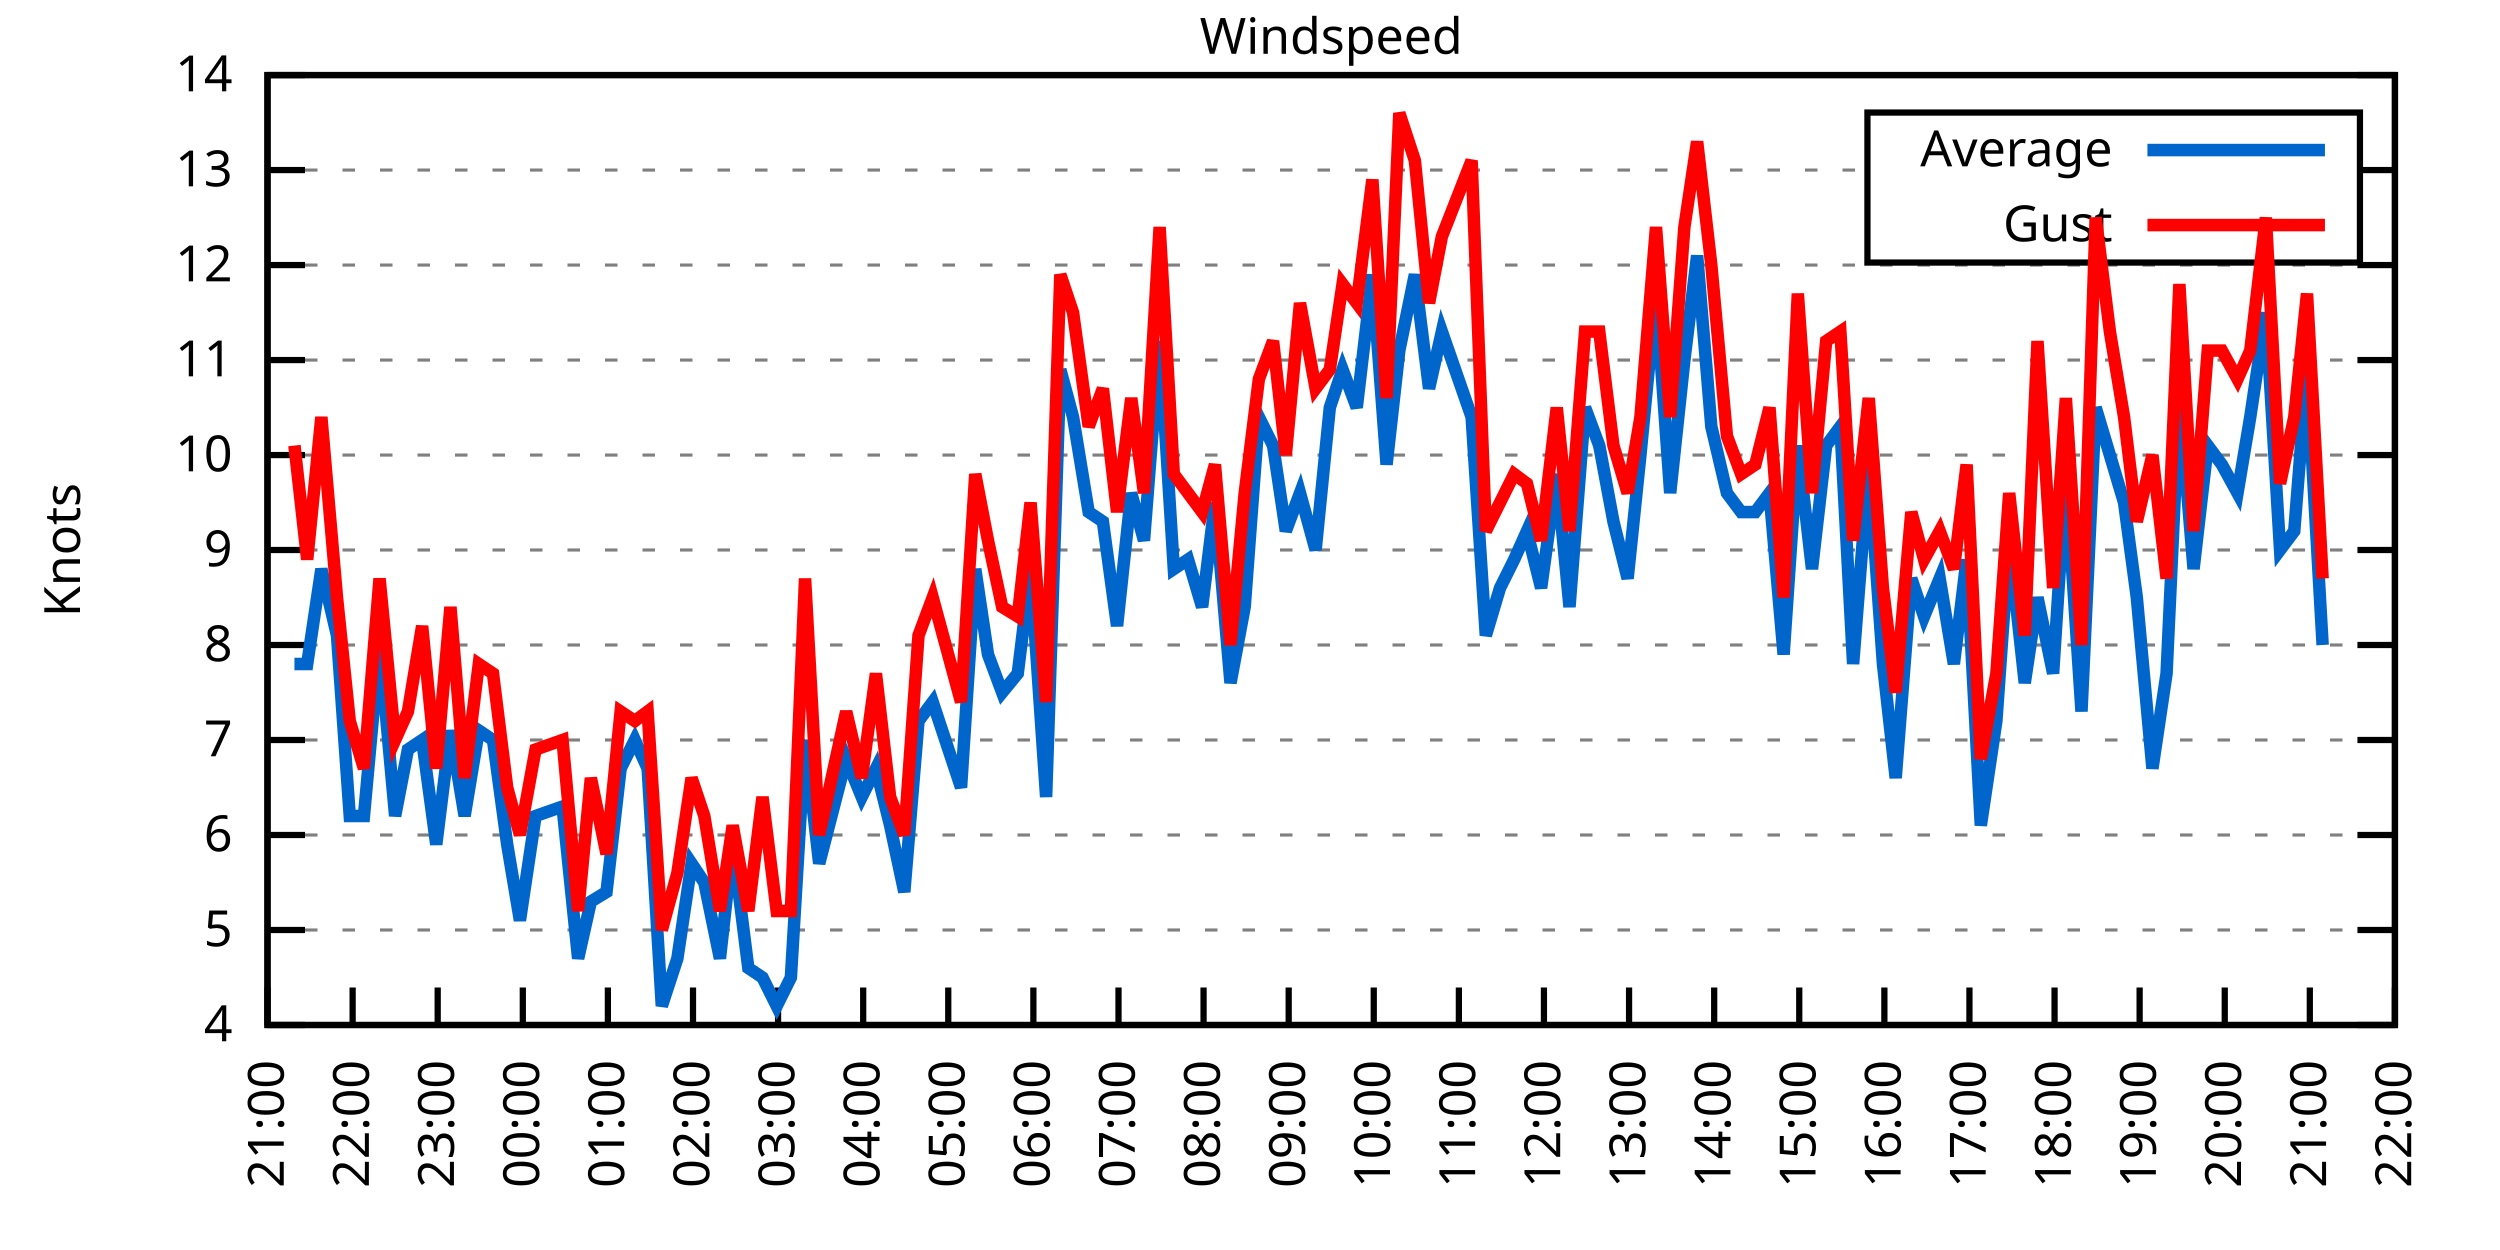
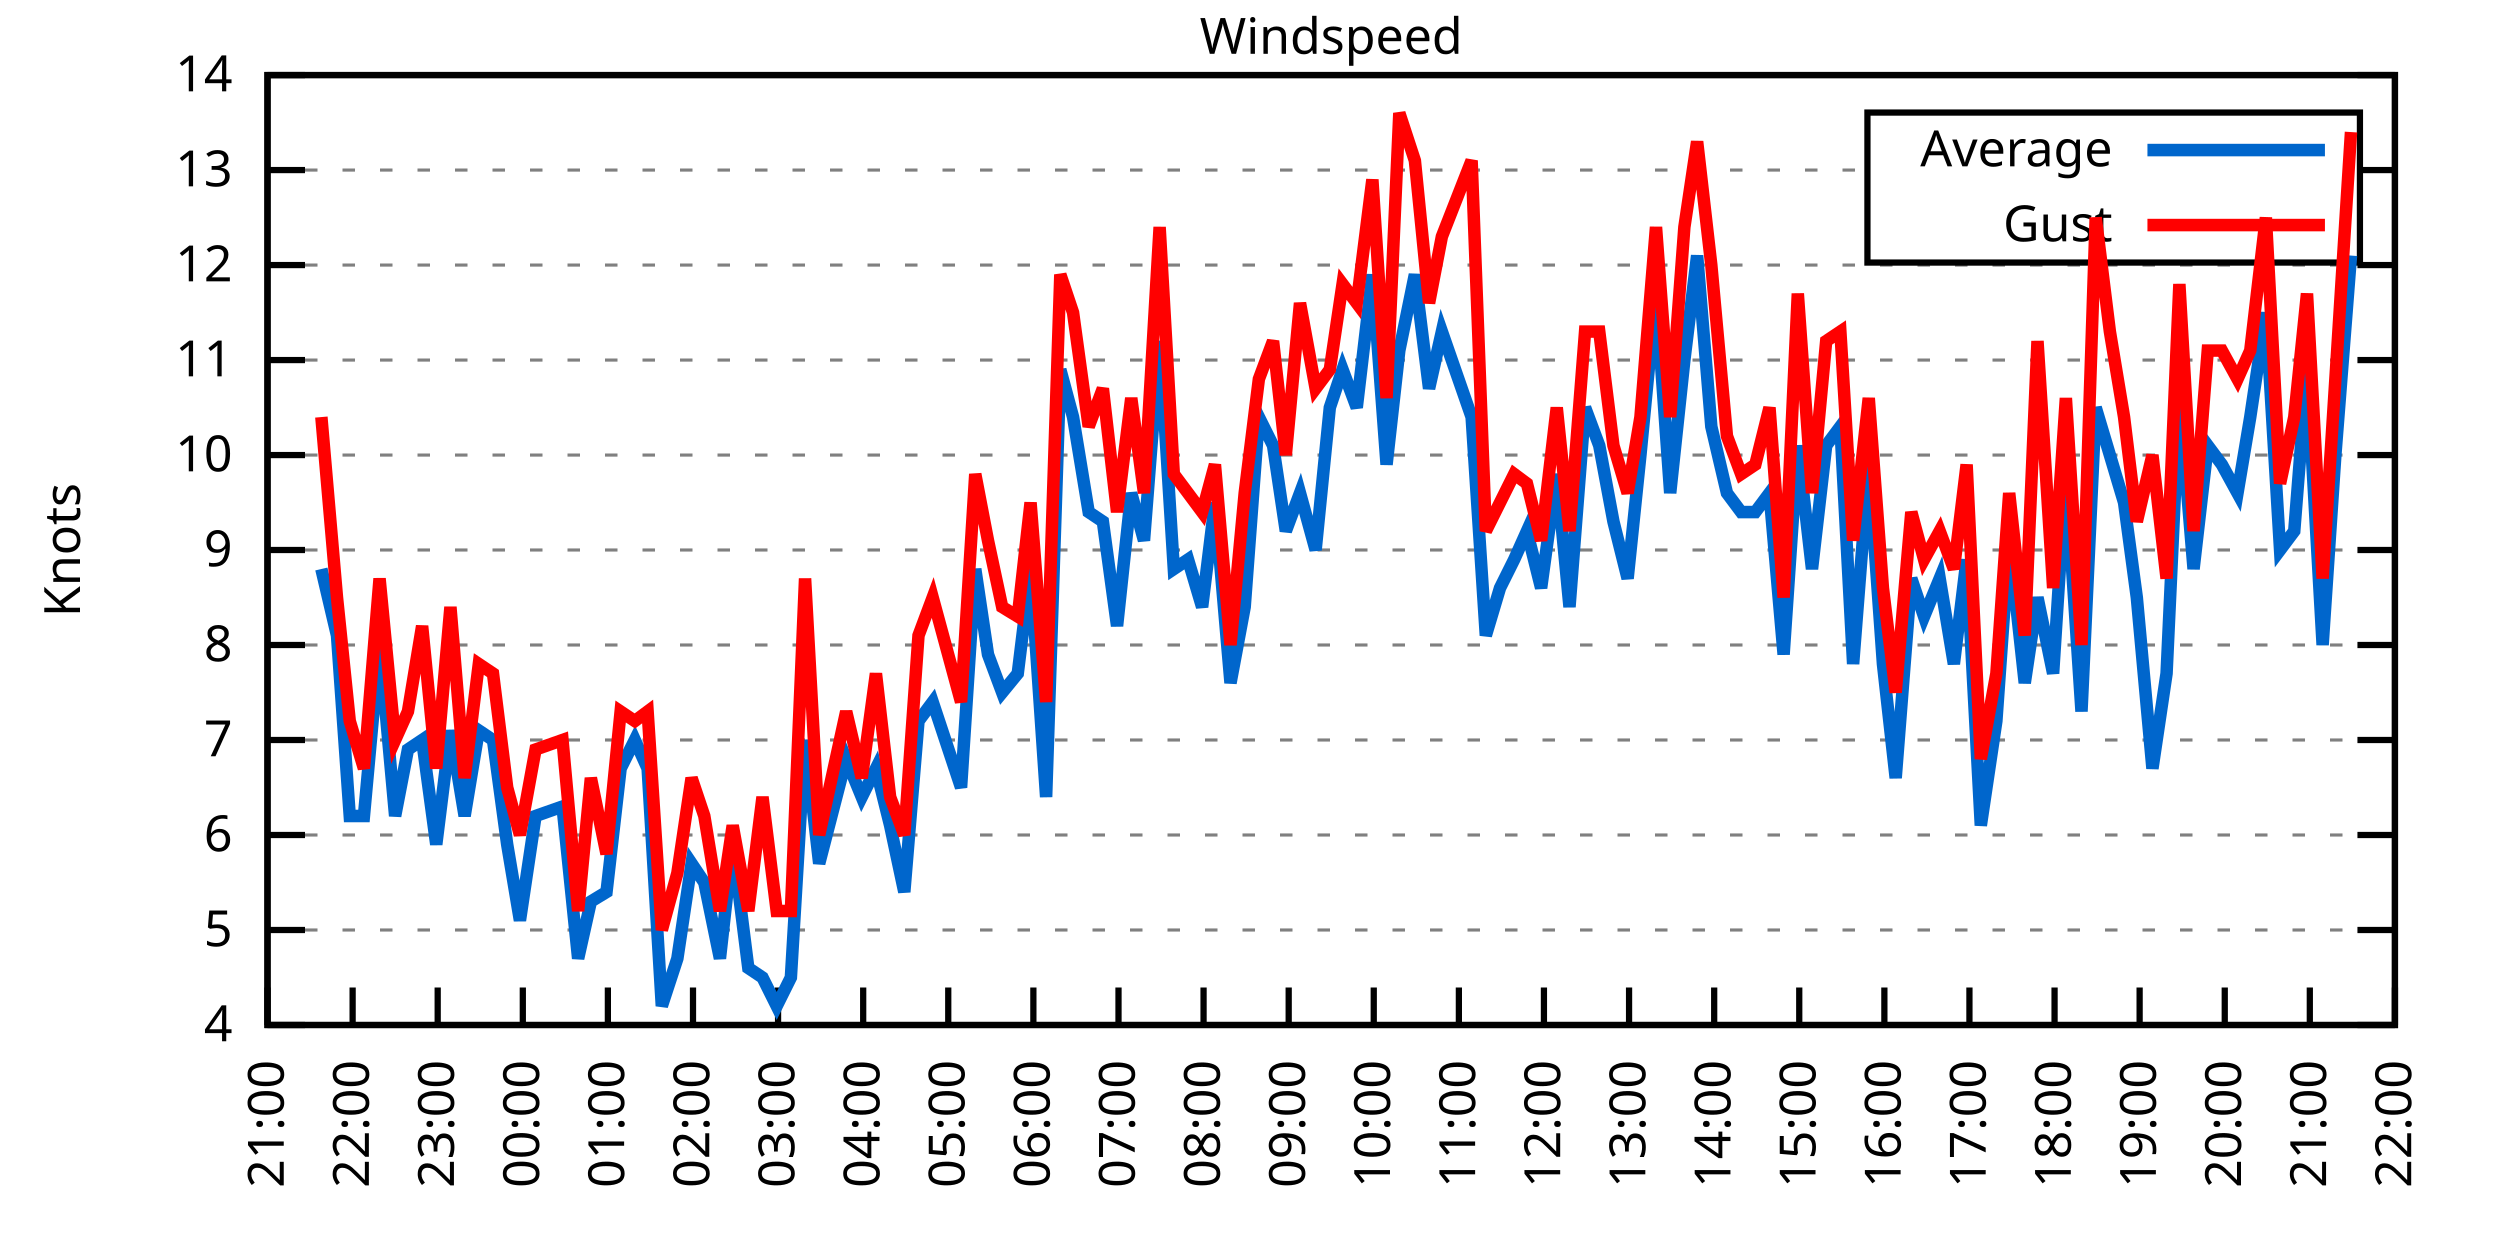
<svg xmlns="http://www.w3.org/2000/svg" xmlns:xlink="http://www.w3.org/1999/xlink" width="400" height="200" viewBox="0 0 400 200">
  <g id="gnuplot_canvas">
    <rect x="0" y="0" width="400" height="200" fill="none" />
    <defs>
      <circle id="gpDot" r="0.5" stroke-width="0.5" stroke="currentColor" />
      <path id="gpPt0" stroke-width="0.333" stroke="currentColor" d="M-1,0 h2 M0,-1 v2" />
      <path id="gpPt1" stroke-width="0.333" stroke="currentColor" d="M-1,-1 L1,1 M1,-1 L-1,1" />
      <path id="gpPt2" stroke-width="0.333" stroke="currentColor" d="M-1,0 L1,0 M0,-1 L0,1 M-1,-1 L1,1 M-1,1 L1,-1" />
      <rect id="gpPt3" stroke-width="0.333" stroke="currentColor" x="-1" y="-1" width="2" height="2" />
      <rect id="gpPt4" stroke-width="0.333" stroke="currentColor" fill="currentColor" x="-1" y="-1" width="2" height="2" />
      <circle id="gpPt5" stroke-width="0.333" stroke="currentColor" cx="0" cy="0" r="1" />
      <use xlink:href="#gpPt5" id="gpPt6" fill="currentColor" stroke="none" />
      <path id="gpPt7" stroke-width="0.333" stroke="currentColor" d="M0,-1.33 L-1.33,0.67 L1.33,0.67 z" />
      <use xlink:href="#gpPt7" id="gpPt8" fill="currentColor" stroke="none" />
      <use xlink:href="#gpPt7" id="gpPt9" stroke="currentColor" transform="rotate(180)" />
      <use xlink:href="#gpPt9" id="gpPt10" fill="currentColor" stroke="none" />
      <use xlink:href="#gpPt3" id="gpPt11" stroke="currentColor" transform="rotate(45)" />
      <use xlink:href="#gpPt11" id="gpPt12" fill="currentColor" stroke="none" />
      <path id="gpPt13" stroke-width="0.333" stroke="currentColor" d="M0,1.330 L1.265,0.411 L0.782,-1.067 L-0.782,-1.076 L-1.265,0.411 z" />
      <use xlink:href="#gpPt13" id="gpPt14" fill="currentColor" stroke="none" />
      <filter id="textbox" filterUnits="objectBoundingBox" x="0" y="0" height="1" width="1">
        <feFlood flood-color="white" flood-opacity="1" result="bgnd" />
        <feComposite in="SourceGraphic" in2="bgnd" operator="atop" />
      </filter>
      <filter id="greybox" filterUnits="objectBoundingBox" x="0" y="0" height="1" width="1">
        <feFlood flood-color="lightgrey" flood-opacity="1" result="grey" />
        <feComposite in="SourceGraphic" in2="grey" operator="atop" />
      </filter>
    </defs>
    <g fill="none" color="white" stroke="currentColor" stroke-width="1.00" stroke-linecap="butt" stroke-linejoin="miter">
</g>
    <g fill="none" color="black" stroke="currentColor" stroke-width="1.00" stroke-linecap="butt" stroke-linejoin="miter">
      <g stroke="none" shape-rendering="crispEdges">
        <polygon fill="rgb(255, 255, 255)" points="42.80,164.00 383.18,164.00 383.18,12.02 42.80,12.02 " />
      </g>
    </g>
    <g fill="none" color="black" stroke="currentColor" stroke-width="1.00" stroke-linecap="butt" stroke-linejoin="miter">
</g>
    <g fill="none" color="black" stroke="black" stroke-width="0.50" stroke-linecap="butt" stroke-linejoin="miter">
</g>
    <g fill="none" color="gray" stroke="currentColor" stroke-width="0.50" stroke-linecap="butt" stroke-linejoin="miter">
      <path stroke="gray" stroke-dasharray="2,4" class="gridline" d="M42.80,164.00 L383.19,164.00  " />
    </g>
    <g fill="none" color="gray" stroke="gray" stroke-width="1.00" stroke-linecap="butt" stroke-linejoin="miter">
</g>
    <g fill="none" color="black" stroke="currentColor" stroke-width="1.00" stroke-linecap="butt" stroke-linejoin="miter">
      <path stroke="black" d="M42.80,164.00 L48.80,164.00 M383.19,164.00 L377.19,164.00  " />
      <g transform="translate(37.20,166.60)" stroke="none" fill="black" font-family="Sans" font-size="8.00" text-anchor="end">
        <text>
          <tspan font-family="Sans"> 4</tspan>
        </text>
      </g>
    </g>
    <g fill="none" color="black" stroke="currentColor" stroke-width="1.00" stroke-linecap="butt" stroke-linejoin="miter">
</g>
    <g fill="none" color="black" stroke="black" stroke-width="0.50" stroke-linecap="butt" stroke-linejoin="miter">
</g>
    <g fill="none" color="gray" stroke="currentColor" stroke-width="0.50" stroke-linecap="butt" stroke-linejoin="miter">
      <path stroke="gray" stroke-dasharray="2,4" class="gridline" d="M42.80,148.80 L383.19,148.80  " />
    </g>
    <g fill="none" color="gray" stroke="gray" stroke-width="1.00" stroke-linecap="butt" stroke-linejoin="miter">
</g>
    <g fill="none" color="black" stroke="currentColor" stroke-width="1.00" stroke-linecap="butt" stroke-linejoin="miter">
      <path stroke="black" d="M42.80,148.80 L48.80,148.80 M383.19,148.80 L377.19,148.80  " />
      <g transform="translate(37.20,151.40)" stroke="none" fill="black" font-family="Sans" font-size="8.00" text-anchor="end">
        <text>
          <tspan font-family="Sans"> 5</tspan>
        </text>
      </g>
    </g>
    <g fill="none" color="black" stroke="currentColor" stroke-width="1.00" stroke-linecap="butt" stroke-linejoin="miter">
</g>
    <g fill="none" color="black" stroke="black" stroke-width="0.50" stroke-linecap="butt" stroke-linejoin="miter">
</g>
    <g fill="none" color="gray" stroke="currentColor" stroke-width="0.50" stroke-linecap="butt" stroke-linejoin="miter">
      <path stroke="gray" stroke-dasharray="2,4" class="gridline" d="M42.80,133.60 L383.19,133.60  " />
    </g>
    <g fill="none" color="gray" stroke="gray" stroke-width="1.00" stroke-linecap="butt" stroke-linejoin="miter">
</g>
    <g fill="none" color="black" stroke="currentColor" stroke-width="1.00" stroke-linecap="butt" stroke-linejoin="miter">
      <path stroke="black" d="M42.80,133.60 L48.80,133.60 M383.19,133.60 L377.19,133.60  " />
      <g transform="translate(37.20,136.20)" stroke="none" fill="black" font-family="Sans" font-size="8.00" text-anchor="end">
        <text>
          <tspan font-family="Sans"> 6</tspan>
        </text>
      </g>
    </g>
    <g fill="none" color="black" stroke="currentColor" stroke-width="1.00" stroke-linecap="butt" stroke-linejoin="miter">
</g>
    <g fill="none" color="black" stroke="black" stroke-width="0.50" stroke-linecap="butt" stroke-linejoin="miter">
</g>
    <g fill="none" color="gray" stroke="currentColor" stroke-width="0.50" stroke-linecap="butt" stroke-linejoin="miter">
      <path stroke="gray" stroke-dasharray="2,4" class="gridline" d="M42.80,118.40 L383.19,118.40  " />
    </g>
    <g fill="none" color="gray" stroke="gray" stroke-width="1.00" stroke-linecap="butt" stroke-linejoin="miter">
</g>
    <g fill="none" color="black" stroke="currentColor" stroke-width="1.00" stroke-linecap="butt" stroke-linejoin="miter">
      <path stroke="black" d="M42.80,118.40 L48.80,118.40 M383.19,118.40 L377.19,118.40  " />
      <g transform="translate(37.20,121.00)" stroke="none" fill="black" font-family="Sans" font-size="8.00" text-anchor="end">
        <text>
          <tspan font-family="Sans"> 7</tspan>
        </text>
      </g>
    </g>
    <g fill="none" color="black" stroke="currentColor" stroke-width="1.00" stroke-linecap="butt" stroke-linejoin="miter">
</g>
    <g fill="none" color="black" stroke="black" stroke-width="0.50" stroke-linecap="butt" stroke-linejoin="miter">
</g>
    <g fill="none" color="gray" stroke="currentColor" stroke-width="0.50" stroke-linecap="butt" stroke-linejoin="miter">
      <path stroke="gray" stroke-dasharray="2,4" class="gridline" d="M42.80,103.20 L383.19,103.20  " />
    </g>
    <g fill="none" color="gray" stroke="gray" stroke-width="1.00" stroke-linecap="butt" stroke-linejoin="miter">
</g>
    <g fill="none" color="black" stroke="currentColor" stroke-width="1.00" stroke-linecap="butt" stroke-linejoin="miter">
      <path stroke="black" d="M42.80,103.20 L48.80,103.20 M383.19,103.20 L377.19,103.20  " />
      <g transform="translate(37.20,105.80)" stroke="none" fill="black" font-family="Sans" font-size="8.00" text-anchor="end">
        <text>
          <tspan font-family="Sans"> 8</tspan>
        </text>
      </g>
    </g>
    <g fill="none" color="black" stroke="currentColor" stroke-width="1.00" stroke-linecap="butt" stroke-linejoin="miter">
</g>
    <g fill="none" color="black" stroke="black" stroke-width="0.50" stroke-linecap="butt" stroke-linejoin="miter">
</g>
    <g fill="none" color="gray" stroke="currentColor" stroke-width="0.50" stroke-linecap="butt" stroke-linejoin="miter">
      <path stroke="gray" stroke-dasharray="2,4" class="gridline" d="M42.80,88.00 L383.19,88.00  " />
    </g>
    <g fill="none" color="gray" stroke="gray" stroke-width="1.00" stroke-linecap="butt" stroke-linejoin="miter">
</g>
    <g fill="none" color="black" stroke="currentColor" stroke-width="1.00" stroke-linecap="butt" stroke-linejoin="miter">
      <path stroke="black" d="M42.80,88.00 L48.80,88.00 M383.19,88.00 L377.19,88.00  " />
      <g transform="translate(37.20,90.60)" stroke="none" fill="black" font-family="Sans" font-size="8.00" text-anchor="end">
        <text>
          <tspan font-family="Sans"> 9</tspan>
        </text>
      </g>
    </g>
    <g fill="none" color="black" stroke="currentColor" stroke-width="1.00" stroke-linecap="butt" stroke-linejoin="miter">
</g>
    <g fill="none" color="black" stroke="black" stroke-width="0.50" stroke-linecap="butt" stroke-linejoin="miter">
</g>
    <g fill="none" color="gray" stroke="currentColor" stroke-width="0.50" stroke-linecap="butt" stroke-linejoin="miter">
      <path stroke="gray" stroke-dasharray="2,4" class="gridline" d="M42.80,72.81 L383.19,72.81  " />
    </g>
    <g fill="none" color="gray" stroke="gray" stroke-width="1.00" stroke-linecap="butt" stroke-linejoin="miter">
</g>
    <g fill="none" color="black" stroke="currentColor" stroke-width="1.00" stroke-linecap="butt" stroke-linejoin="miter">
      <path stroke="black" d="M42.80,72.81 L48.80,72.81 M383.19,72.81 L377.19,72.81  " />
      <g transform="translate(37.20,75.41)" stroke="none" fill="black" font-family="Sans" font-size="8.00" text-anchor="end">
        <text>
          <tspan font-family="Sans"> 10</tspan>
        </text>
      </g>
    </g>
    <g fill="none" color="black" stroke="currentColor" stroke-width="1.00" stroke-linecap="butt" stroke-linejoin="miter">
</g>
    <g fill="none" color="black" stroke="black" stroke-width="0.50" stroke-linecap="butt" stroke-linejoin="miter">
</g>
    <g fill="none" color="gray" stroke="currentColor" stroke-width="0.50" stroke-linecap="butt" stroke-linejoin="miter">
      <path stroke="gray" stroke-dasharray="2,4" class="gridline" d="M42.80,57.61 L383.19,57.61  " />
    </g>
    <g fill="none" color="gray" stroke="gray" stroke-width="1.00" stroke-linecap="butt" stroke-linejoin="miter">
</g>
    <g fill="none" color="black" stroke="currentColor" stroke-width="1.00" stroke-linecap="butt" stroke-linejoin="miter">
      <path stroke="black" d="M42.80,57.61 L48.80,57.61 M383.19,57.61 L377.19,57.61  " />
      <g transform="translate(37.20,60.21)" stroke="none" fill="black" font-family="Sans" font-size="8.00" text-anchor="end">
        <text>
          <tspan font-family="Sans"> 11</tspan>
        </text>
      </g>
    </g>
    <g fill="none" color="black" stroke="currentColor" stroke-width="1.00" stroke-linecap="butt" stroke-linejoin="miter">
</g>
    <g fill="none" color="black" stroke="black" stroke-width="0.50" stroke-linecap="butt" stroke-linejoin="miter">
</g>
    <g fill="none" color="gray" stroke="currentColor" stroke-width="0.50" stroke-linecap="butt" stroke-linejoin="miter">
      <path stroke="gray" stroke-dasharray="2,4" class="gridline" d="M42.80,42.41 L383.19,42.41  " />
    </g>
    <g fill="none" color="gray" stroke="gray" stroke-width="1.00" stroke-linecap="butt" stroke-linejoin="miter">
</g>
    <g fill="none" color="black" stroke="currentColor" stroke-width="1.00" stroke-linecap="butt" stroke-linejoin="miter">
      <path stroke="black" d="M42.80,42.41 L48.80,42.41 M383.19,42.41 L377.19,42.41  " />
      <g transform="translate(37.20,45.01)" stroke="none" fill="black" font-family="Sans" font-size="8.00" text-anchor="end">
        <text>
          <tspan font-family="Sans"> 12</tspan>
        </text>
      </g>
    </g>
    <g fill="none" color="black" stroke="currentColor" stroke-width="1.00" stroke-linecap="butt" stroke-linejoin="miter">
</g>
    <g fill="none" color="black" stroke="black" stroke-width="0.50" stroke-linecap="butt" stroke-linejoin="miter">
</g>
    <g fill="none" color="gray" stroke="currentColor" stroke-width="0.50" stroke-linecap="butt" stroke-linejoin="miter">
      <path stroke="gray" stroke-dasharray="2,4" class="gridline" d="M42.80,27.21 L298.79,27.21 M377.59,27.21 L383.19,27.21  " />
    </g>
    <g fill="none" color="gray" stroke="gray" stroke-width="1.00" stroke-linecap="butt" stroke-linejoin="miter">
</g>
    <g fill="none" color="black" stroke="currentColor" stroke-width="1.00" stroke-linecap="butt" stroke-linejoin="miter">
      <path stroke="black" d="M42.80,27.21 L48.80,27.21 M383.19,27.21 L377.19,27.21  " />
      <g transform="translate(37.20,29.81)" stroke="none" fill="black" font-family="Sans" font-size="8.00" text-anchor="end">
        <text>
          <tspan font-family="Sans"> 13</tspan>
        </text>
      </g>
    </g>
    <g fill="none" color="black" stroke="currentColor" stroke-width="1.00" stroke-linecap="butt" stroke-linejoin="miter">
</g>
    <g fill="none" color="black" stroke="black" stroke-width="0.50" stroke-linecap="butt" stroke-linejoin="miter">
</g>
    <g fill="none" color="gray" stroke="currentColor" stroke-width="0.50" stroke-linecap="butt" stroke-linejoin="miter">
      <path stroke="gray" stroke-dasharray="2,4" class="gridline" d="M42.80,12.01 L383.19,12.01  " />
    </g>
    <g fill="none" color="gray" stroke="gray" stroke-width="1.00" stroke-linecap="butt" stroke-linejoin="miter">
</g>
    <g fill="none" color="black" stroke="currentColor" stroke-width="1.00" stroke-linecap="butt" stroke-linejoin="miter">
      <path stroke="black" d="M42.80,12.01 L48.80,12.01 M383.19,12.01 L377.19,12.01  " />
      <g transform="translate(37.20,14.61)" stroke="none" fill="black" font-family="Sans" font-size="8.00" text-anchor="end">
        <text>
          <tspan font-family="Sans"> 14</tspan>
        </text>
      </g>
    </g>
    <g fill="none" color="black" stroke="currentColor" stroke-width="1.00" stroke-linecap="butt" stroke-linejoin="miter">
      <path stroke="black" d="M42.80,164.00 L42.80,158.00  " />
      <g transform="translate(45.40,169.60) rotate(270.00)" stroke="none" fill="black" font-family="Sans" font-size="8.00" text-anchor="end">
        <text>
          <tspan font-family="Sans">21:00</tspan>
        </text>
      </g>
    </g>
    <g fill="none" color="black" stroke="currentColor" stroke-width="1.00" stroke-linecap="butt" stroke-linejoin="miter">
      <path stroke="black" d="M56.42,164.00 L56.42,158.00  " />
      <g transform="translate(59.02,169.60) rotate(270.00)" stroke="none" fill="black" font-family="Sans" font-size="8.00" text-anchor="end">
        <text>
          <tspan font-family="Sans">22:00</tspan>
        </text>
      </g>
    </g>
    <g fill="none" color="black" stroke="currentColor" stroke-width="1.00" stroke-linecap="butt" stroke-linejoin="miter">
      <path stroke="black" d="M70.03,164.00 L70.03,158.00  " />
      <g transform="translate(72.63,169.60) rotate(270.00)" stroke="none" fill="black" font-family="Sans" font-size="8.00" text-anchor="end">
        <text>
          <tspan font-family="Sans">23:00</tspan>
        </text>
      </g>
    </g>
    <g fill="none" color="black" stroke="currentColor" stroke-width="1.00" stroke-linecap="butt" stroke-linejoin="miter">
      <path stroke="black" d="M83.65,164.00 L83.65,158.00  " />
      <g transform="translate(86.25,169.60) rotate(270.00)" stroke="none" fill="black" font-family="Sans" font-size="8.00" text-anchor="end">
        <text>
          <tspan font-family="Sans">00:00</tspan>
        </text>
      </g>
    </g>
    <g fill="none" color="black" stroke="currentColor" stroke-width="1.00" stroke-linecap="butt" stroke-linejoin="miter">
      <path stroke="black" d="M97.26,164.00 L97.26,158.00  " />
      <g transform="translate(99.86,169.60) rotate(270.00)" stroke="none" fill="black" font-family="Sans" font-size="8.00" text-anchor="end">
        <text>
          <tspan font-family="Sans">01:00</tspan>
        </text>
      </g>
    </g>
    <g fill="none" color="black" stroke="currentColor" stroke-width="1.00" stroke-linecap="butt" stroke-linejoin="miter">
      <path stroke="black" d="M110.88,164.00 L110.88,158.00  " />
      <g transform="translate(113.48,169.60) rotate(270.00)" stroke="none" fill="black" font-family="Sans" font-size="8.00" text-anchor="end">
        <text>
          <tspan font-family="Sans">02:00</tspan>
        </text>
      </g>
    </g>
    <g fill="none" color="black" stroke="currentColor" stroke-width="1.00" stroke-linecap="butt" stroke-linejoin="miter">
      <path stroke="black" d="M124.49,164.00 L124.49,158.00  " />
      <g transform="translate(127.09,169.60) rotate(270.00)" stroke="none" fill="black" font-family="Sans" font-size="8.00" text-anchor="end">
        <text>
          <tspan font-family="Sans">03:00</tspan>
        </text>
      </g>
    </g>
    <g fill="none" color="black" stroke="currentColor" stroke-width="1.00" stroke-linecap="butt" stroke-linejoin="miter">
      <path stroke="black" d="M138.11,164.00 L138.11,158.00  " />
      <g transform="translate(140.71,169.60) rotate(270.00)" stroke="none" fill="black" font-family="Sans" font-size="8.00" text-anchor="end">
        <text>
          <tspan font-family="Sans">04:00</tspan>
        </text>
      </g>
    </g>
    <g fill="none" color="black" stroke="currentColor" stroke-width="1.00" stroke-linecap="butt" stroke-linejoin="miter">
      <path stroke="black" d="M151.72,164.00 L151.72,158.00  " />
      <g transform="translate(154.32,169.60) rotate(270.00)" stroke="none" fill="black" font-family="Sans" font-size="8.00" text-anchor="end">
        <text>
          <tspan font-family="Sans">05:00</tspan>
        </text>
      </g>
    </g>
    <g fill="none" color="black" stroke="currentColor" stroke-width="1.00" stroke-linecap="butt" stroke-linejoin="miter">
      <path stroke="black" d="M165.34,164.00 L165.34,158.00  " />
      <g transform="translate(167.94,169.60) rotate(270.00)" stroke="none" fill="black" font-family="Sans" font-size="8.00" text-anchor="end">
        <text>
          <tspan font-family="Sans">06:00</tspan>
        </text>
      </g>
    </g>
    <g fill="none" color="black" stroke="currentColor" stroke-width="1.00" stroke-linecap="butt" stroke-linejoin="miter">
      <path stroke="black" d="M178.96,164.00 L178.96,158.00  " />
      <g transform="translate(181.56,169.60) rotate(270.00)" stroke="none" fill="black" font-family="Sans" font-size="8.00" text-anchor="end">
        <text>
          <tspan font-family="Sans">07:00</tspan>
        </text>
      </g>
    </g>
    <g fill="none" color="black" stroke="currentColor" stroke-width="1.00" stroke-linecap="butt" stroke-linejoin="miter">
      <path stroke="black" d="M192.57,164.00 L192.57,158.00  " />
      <g transform="translate(195.17,169.60) rotate(270.00)" stroke="none" fill="black" font-family="Sans" font-size="8.00" text-anchor="end">
        <text>
          <tspan font-family="Sans">08:00</tspan>
        </text>
      </g>
    </g>
    <g fill="none" color="black" stroke="currentColor" stroke-width="1.00" stroke-linecap="butt" stroke-linejoin="miter">
      <path stroke="black" d="M206.19,164.00 L206.19,158.00  " />
      <g transform="translate(208.79,169.60) rotate(270.00)" stroke="none" fill="black" font-family="Sans" font-size="8.00" text-anchor="end">
        <text>
          <tspan font-family="Sans">09:00</tspan>
        </text>
      </g>
    </g>
    <g fill="none" color="black" stroke="currentColor" stroke-width="1.00" stroke-linecap="butt" stroke-linejoin="miter">
      <path stroke="black" d="M219.80,164.00 L219.80,158.00  " />
      <g transform="translate(222.40,169.60) rotate(270.00)" stroke="none" fill="black" font-family="Sans" font-size="8.00" text-anchor="end">
        <text>
          <tspan font-family="Sans">10:00</tspan>
        </text>
      </g>
    </g>
    <g fill="none" color="black" stroke="currentColor" stroke-width="1.00" stroke-linecap="butt" stroke-linejoin="miter">
      <path stroke="black" d="M233.42,164.00 L233.42,158.00  " />
      <g transform="translate(236.02,169.60) rotate(270.00)" stroke="none" fill="black" font-family="Sans" font-size="8.00" text-anchor="end">
        <text>
          <tspan font-family="Sans">11:00</tspan>
        </text>
      </g>
    </g>
    <g fill="none" color="black" stroke="currentColor" stroke-width="1.00" stroke-linecap="butt" stroke-linejoin="miter">
      <path stroke="black" d="M247.03,164.00 L247.03,158.00  " />
      <g transform="translate(249.63,169.60) rotate(270.00)" stroke="none" fill="black" font-family="Sans" font-size="8.00" text-anchor="end">
        <text>
          <tspan font-family="Sans">12:00</tspan>
        </text>
      </g>
    </g>
    <g fill="none" color="black" stroke="currentColor" stroke-width="1.00" stroke-linecap="butt" stroke-linejoin="miter">
      <path stroke="black" d="M260.65,164.00 L260.65,158.00  " />
      <g transform="translate(263.25,169.60) rotate(270.00)" stroke="none" fill="black" font-family="Sans" font-size="8.00" text-anchor="end">
        <text>
          <tspan font-family="Sans">13:00</tspan>
        </text>
      </g>
    </g>
    <g fill="none" color="black" stroke="currentColor" stroke-width="1.00" stroke-linecap="butt" stroke-linejoin="miter">
      <path stroke="black" d="M274.27,164.00 L274.27,158.00  " />
      <g transform="translate(276.87,169.60) rotate(270.00)" stroke="none" fill="black" font-family="Sans" font-size="8.00" text-anchor="end">
        <text>
          <tspan font-family="Sans">14:00</tspan>
        </text>
      </g>
    </g>
    <g fill="none" color="black" stroke="currentColor" stroke-width="1.00" stroke-linecap="butt" stroke-linejoin="miter">
      <path stroke="black" d="M287.88,164.00 L287.88,158.00  " />
      <g transform="translate(290.48,169.60) rotate(270.00)" stroke="none" fill="black" font-family="Sans" font-size="8.00" text-anchor="end">
        <text>
          <tspan font-family="Sans">15:00</tspan>
        </text>
      </g>
    </g>
    <g fill="none" color="black" stroke="currentColor" stroke-width="1.00" stroke-linecap="butt" stroke-linejoin="miter">
      <path stroke="black" d="M301.50,164.00 L301.50,158.00  " />
      <g transform="translate(304.10,169.60) rotate(270.00)" stroke="none" fill="black" font-family="Sans" font-size="8.00" text-anchor="end">
        <text>
          <tspan font-family="Sans">16:00</tspan>
        </text>
      </g>
    </g>
    <g fill="none" color="black" stroke="currentColor" stroke-width="1.00" stroke-linecap="butt" stroke-linejoin="miter">
      <path stroke="black" d="M315.11,164.00 L315.11,158.00  " />
      <g transform="translate(317.71,169.60) rotate(270.00)" stroke="none" fill="black" font-family="Sans" font-size="8.00" text-anchor="end">
        <text>
          <tspan font-family="Sans">17:00</tspan>
        </text>
      </g>
    </g>
    <g fill="none" color="black" stroke="currentColor" stroke-width="1.00" stroke-linecap="butt" stroke-linejoin="miter">
      <path stroke="black" d="M328.73,164.00 L328.73,158.00  " />
      <g transform="translate(331.33,169.60) rotate(270.00)" stroke="none" fill="black" font-family="Sans" font-size="8.00" text-anchor="end">
        <text>
          <tspan font-family="Sans">18:00</tspan>
        </text>
      </g>
    </g>
    <g fill="none" color="black" stroke="currentColor" stroke-width="1.00" stroke-linecap="butt" stroke-linejoin="miter">
      <path stroke="black" d="M342.34,164.00 L342.34,158.00  " />
      <g transform="translate(344.94,169.60) rotate(270.00)" stroke="none" fill="black" font-family="Sans" font-size="8.00" text-anchor="end">
        <text>
          <tspan font-family="Sans">19:00</tspan>
        </text>
      </g>
    </g>
    <g fill="none" color="black" stroke="currentColor" stroke-width="1.00" stroke-linecap="butt" stroke-linejoin="miter">
      <path stroke="black" d="M355.96,164.00 L355.96,158.00  " />
      <g transform="translate(358.56,169.60) rotate(270.00)" stroke="none" fill="black" font-family="Sans" font-size="8.00" text-anchor="end">
        <text>
          <tspan font-family="Sans">20:00</tspan>
        </text>
      </g>
    </g>
    <g fill="none" color="black" stroke="currentColor" stroke-width="1.00" stroke-linecap="butt" stroke-linejoin="miter">
      <path stroke="black" d="M369.57,164.00 L369.57,158.00  " />
      <g transform="translate(372.17,169.60) rotate(270.00)" stroke="none" fill="black" font-family="Sans" font-size="8.00" text-anchor="end">
        <text>
          <tspan font-family="Sans">21:00</tspan>
        </text>
      </g>
    </g>
    <g fill="none" color="black" stroke="currentColor" stroke-width="1.00" stroke-linecap="butt" stroke-linejoin="miter">
      <path stroke="black" d="M383.19,164.00 L383.19,158.00  " />
      <g transform="translate(385.79,169.60) rotate(270.00)" stroke="none" fill="black" font-family="Sans" font-size="8.00" text-anchor="end">
        <text>
          <tspan font-family="Sans">22:00</tspan>
        </text>
      </g>
    </g>
    <g fill="none" color="black" stroke="currentColor" stroke-width="1.00" stroke-linecap="butt" stroke-linejoin="miter">
</g>
    <g fill="none" color="black" stroke="currentColor" stroke-width="1.00" stroke-linecap="butt" stroke-linejoin="miter">
      <path stroke="black" d="M42.80,12.01 L42.80,164.00 L383.19,164.00 L383.19,12.01 L42.80,12.01 Z  " />
    </g>
    <g fill="none" color="black" stroke="currentColor" stroke-width="1.00" stroke-linecap="butt" stroke-linejoin="miter">
</g>
    <g fill="none" color="black" stroke="currentColor" stroke-width="1.00" stroke-linecap="butt" stroke-linejoin="miter">
      <path stroke="black" d="M298.79,42.01 L298.79,18.01 L377.59,18.01 L377.59,42.01 L298.79,42.01 Z  " />
    </g>
    <g id="Windspeed_plot_1">
      <g fill="none" color="white" stroke="black" stroke-width="2.00" stroke-linecap="butt" stroke-linejoin="miter">
</g>
      <g fill="none" color="black" stroke="currentColor" stroke-width="2.00" stroke-linecap="butt" stroke-linejoin="miter">
        <g transform="translate(337.99,26.61)" stroke="none" fill="black" font-family="Sans" font-size="8.00" text-anchor="end">
          <text>
            <tspan font-family="Sans">Average</tspan>
          </text>
        </g>
      </g>
      <g fill="none" color="black" stroke="currentColor" stroke-width="2.00" stroke-linecap="butt" stroke-linejoin="miter">
-         <path stroke="rgb(  0, 102, 204)" d="M343.59,24.01 L371.99,24.01 M47.11,106.24 L49.15,106.24 L51.42,91.04 L53.92,101.68 L55.96,130.56 L58.23,130.56   L60.73,103.20 L63.22,130.56 L65.27,119.92 L67.54,118.40 L69.80,135.12 L72.07,116.88 L74.34,130.56 L76.61,116.88   L78.88,118.40 L81.15,135.12 L83.19,147.28 L85.69,130.56 L90.00,129.04 L92.50,153.36 L94.54,144.24 L97.04,142.72   L99.30,122.96 L101.57,118.40 L103.62,122.96 L105.89,160.96 L108.38,153.36 L110.65,138.16 L112.69,141.20 L115.19,153.36   L117.23,135.12 L119.73,154.88 L122.00,156.40 L124.27,160.96 L126.54,156.40 L128.81,118.40 L131.07,138.16 L135.39,121.44   L137.88,127.52 L140.15,122.96 L142.42,132.08 L144.69,142.72 L146.96,115.36 L149.23,112.32 L153.77,126.00 L156.04,91.04   L158.08,104.72 L160.35,110.80 L162.84,107.76 L164.89,91.04 L167.38,127.52 L169.65,59.13 L171.69,66.73 L174.19,81.93   L176.46,83.45 L178.73,100.16 L181.00,78.89 L183.04,86.49 L185.54,54.57 L187.81,91.04 L190.08,89.52 L192.34,97.12   L194.39,80.41 L196.88,109.28 L199.15,97.12 L201.42,66.73 L203.69,71.29 L205.73,84.97 L208.00,78.89 L210.50,88.00   L212.77,65.21 L214.81,59.13 L217.08,65.21 L219.58,43.93 L221.85,74.33 L223.89,56.09 L226.38,43.93 L228.65,62.17   L230.70,53.05 L235.46,66.73 L237.73,101.68 L240.00,94.08 L242.27,89.52 L244.31,84.97 L246.58,94.08 L249.08,75.85   L251.12,97.12 L253.61,65.21 L255.88,71.29 L258.15,83.45 L260.42,92.56 L262.47,72.81 L264.96,46.97 L267.23,78.89   L269.50,57.61 L271.54,40.89 L273.81,68.25 L276.31,78.89 L278.58,81.93 L280.85,81.93 L283.12,78.89 L285.38,104.72   L287.65,71.29 L289.92,91.04 L292.19,71.29 L294.46,68.25 L296.50,106.24 L299.00,74.33 L301.27,106.24 L303.31,124.48   L305.81,92.56 L307.85,98.64 L310.35,92.56 L312.62,106.24 L314.66,89.52 L316.93,132.08 L319.42,115.36 L321.47,86.49   L323.96,109.28 L326.00,95.60 L328.50,107.76 L330.54,75.85 L333.04,113.84 L335.31,65.21 L337.58,72.81 L339.85,80.41   L341.89,95.60 L344.39,122.96 L346.65,107.76 L348.70,63.69 L350.97,91.04 L353.24,71.29 L355.50,74.33 L358.00,78.89   L360.04,66.73 L362.54,50.01 L364.81,88.00 L367.08,84.97 L369.12,59.13 L371.62,103.20  " />
+         <path stroke="rgb(  0, 102, 204)" d="M343.59,24.01 L371.99,24.01 M51.42,91.04 L53.92,101.68 L55.96,130.56 L58.23,130.56 L60.73,103.20 L63.22,130.56   L65.27,119.92 L67.54,118.40 L69.80,135.12 L72.07,116.88 L74.34,130.56 L76.61,116.88 L78.88,118.40 L81.15,135.12   L83.19,147.28 L85.69,130.56 L90.00,129.04 L92.50,153.36 L94.54,144.24 L97.04,142.72 L99.30,122.96 L101.57,118.40   L103.62,122.96 L105.89,160.96 L108.38,153.36 L110.65,138.16 L112.69,141.20 L115.19,153.36 L117.23,135.12 L119.73,154.88   L122.00,156.40 L124.27,160.96 L126.54,156.40 L128.81,118.40 L131.07,138.16 L135.39,121.44 L137.88,127.52 L140.15,122.96   L142.42,132.08 L144.69,142.72 L146.96,115.36 L149.23,112.32 L153.77,126.00 L156.04,91.04 L158.08,104.72 L160.35,110.80   L162.84,107.76 L164.89,91.04 L167.38,127.52 L169.65,59.13 L171.69,66.73 L174.19,81.93 L176.46,83.45 L178.73,100.16   L181.00,78.89 L183.04,86.49 L185.54,54.57 L187.81,91.04 L190.08,89.52 L192.34,97.12 L194.39,80.41 L196.88,109.28   L199.15,97.12 L201.42,66.73 L203.69,71.29 L205.73,84.97 L208.00,78.89 L210.50,88.00 L212.77,65.21 L214.81,59.13   L217.08,65.21 L219.58,43.93 L221.85,74.33 L223.89,56.09 L226.38,43.93 L228.65,62.17 L230.70,53.05 L235.46,66.73   L237.73,101.68 L240.00,94.08 L242.27,89.52 L244.31,84.97 L246.58,94.08 L249.08,75.85 L251.12,97.12 L253.61,65.21   L255.88,71.29 L258.15,83.45 L260.42,92.56 L262.47,72.81 L264.96,46.97 L267.23,78.89 L269.50,57.61 L271.54,40.89   L273.81,68.25 L276.31,78.89 L278.58,81.93 L280.85,81.93 L283.12,78.89 L285.38,104.72 L287.65,71.29 L289.92,91.04   L292.19,71.29 L294.46,68.25 L296.50,106.24 L299.00,74.33 L301.27,106.24 L303.31,124.48 L305.81,92.56 L307.85,98.64   L310.35,92.56 L312.62,106.24 L314.66,89.52 L316.93,132.08 L319.42,115.36 L321.47,86.49 L323.96,109.28 L326.00,95.60   L328.50,107.76 L330.54,75.85 L333.04,113.84 L335.31,65.21 L337.58,72.81 L339.85,80.41 L341.89,95.60 L344.39,122.96   L346.65,107.76 L348.70,63.69 L350.97,91.04 L353.24,71.29 L355.50,74.33 L358.00,78.89 L360.04,66.73 L362.54,50.01   L364.81,88.00 L367.08,84.97 L369.12,59.13 L371.62,103.20 L373.66,72.81 L376.16,40.89  " />
      </g>
    </g>
    <g id="Windspeed_plot_2">
      <g fill="none" color="black" stroke="currentColor" stroke-width="2.00" stroke-linecap="butt" stroke-linejoin="miter">
        <g transform="translate(337.99,38.61)" stroke="none" fill="black" font-family="Sans" font-size="8.00" text-anchor="end">
          <text>
            <tspan font-family="Sans">Gust</tspan>
          </text>
        </g>
      </g>
      <g fill="none" color="black" stroke="currentColor" stroke-width="2.00" stroke-linecap="butt" stroke-linejoin="miter">
-         <path stroke="rgb(255,   0,   0)" d="M343.59,36.01 L371.99,36.01 M47.11,71.29 L49.15,89.52 L51.42,66.73 L53.92,95.60 L55.96,115.36 L58.23,122.96   L60.73,92.56 L63.22,118.40 L65.27,113.84 L67.54,100.16 L69.80,122.96 L72.07,97.12 L74.34,124.48 L76.61,106.24   L78.88,107.76 L81.15,126.00 L83.19,133.60 L85.69,119.92 L90.00,118.40 L92.50,145.76 L94.54,124.48 L97.04,136.64   L99.30,113.84 L101.57,115.36 L103.62,113.84 L105.89,148.80 L108.38,139.68 L110.65,124.48 L112.69,130.56 L115.19,145.76   L117.23,132.08 L119.73,145.76 L122.00,127.52 L124.27,145.76 L126.54,145.76 L128.81,92.56 L131.07,133.60 L135.39,113.84   L137.88,124.48 L140.15,107.76 L142.42,127.52 L144.69,133.60 L146.96,101.68 L149.23,95.60 L153.77,112.32 L156.04,75.85   L158.08,86.49 L160.35,97.12 L162.84,98.64 L164.89,80.41 L167.38,112.32 L169.65,43.93 L171.69,50.01 L174.19,68.25   L176.46,62.17 L178.73,81.93 L181.00,63.69 L183.04,78.89 L185.54,36.33 L187.81,75.85 L190.08,78.89 L192.34,81.93   L194.39,74.33 L196.88,103.20 L199.15,78.89 L201.42,60.65 L203.69,54.57 L205.73,72.81 L208.00,48.49 L210.50,62.17   L212.77,59.13 L214.81,45.45 L217.08,48.49 L219.58,28.73 L221.85,63.69 L223.89,18.09 L226.38,25.69 L228.65,48.49   L230.70,37.85 L235.46,25.69 L237.73,84.97 L240.00,80.41 L242.27,75.85 L244.31,77.37 L246.58,86.49 L249.08,65.21   L251.12,84.97 L253.61,53.05 L255.88,53.05 L258.15,71.29 L260.42,78.89 L262.47,66.73 L264.96,36.33 L267.23,66.73   L269.50,36.33 L271.54,22.65 L273.81,42.41 L276.31,69.77 L278.58,75.85 L280.85,74.33 L283.12,65.21 L285.38,95.60   L287.65,46.97 L289.92,78.89 L292.19,54.57 L294.46,53.05 L296.50,86.49 L299.00,63.69 L301.27,94.08 L303.31,110.80   L305.81,81.93 L307.85,89.52 L310.35,84.97 L312.62,91.04 L314.66,74.33 L316.93,121.44 L319.42,107.76 L321.47,78.89   L323.96,101.68 L326.00,54.57 L328.50,94.08 L330.54,63.69 L333.04,103.20 L335.31,34.81 L337.58,53.05 L339.85,66.73   L341.89,83.45 L344.39,72.81 L346.65,92.56 L348.70,45.45 L350.97,84.97 L353.24,56.09 L355.50,56.09 L358.00,60.65   L360.04,56.09 L362.54,34.81 L364.81,77.37 L367.08,66.73 L369.12,46.97 L371.62,92.56  " />
+         <path stroke="rgb(255,   0,   0)" d="M343.59,36.01 L371.99,36.01 M51.42,66.73 L53.92,95.60 L55.96,115.36 L58.23,122.96 L60.73,92.56 L63.22,118.40   L65.27,113.84 L67.54,100.16 L69.80,122.96 L72.07,97.12 L74.34,124.48 L76.61,106.24 L78.88,107.76 L81.15,126.00   L83.19,133.60 L85.69,119.92 L90.00,118.40 L92.50,145.76 L94.54,124.48 L97.04,136.64 L99.30,113.84 L101.57,115.36   L103.62,113.84 L105.89,148.80 L108.38,139.68 L110.65,124.48 L112.69,130.56 L115.19,145.76 L117.23,132.08 L119.73,145.76   L122.00,127.52 L124.27,145.76 L126.54,145.76 L128.81,92.56 L131.07,133.60 L135.39,113.84 L137.88,124.48 L140.15,107.76   L142.42,127.52 L144.69,133.60 L146.96,101.68 L149.23,95.60 L153.77,112.32 L156.04,75.85 L158.08,86.49 L160.35,97.12   L162.84,98.64 L164.89,80.41 L167.38,112.32 L169.65,43.93 L171.69,50.01 L174.19,68.25 L176.46,62.17 L178.73,81.93   L181.00,63.69 L183.04,78.89 L185.54,36.33 L187.81,75.85 L190.08,78.89 L192.34,81.93 L194.39,74.33 L196.88,103.20   L199.15,78.89 L201.42,60.65 L203.69,54.57 L205.73,72.81 L208.00,48.49 L210.50,62.17 L212.77,59.13 L214.81,45.45   L217.08,48.49 L219.58,28.73 L221.85,63.69 L223.89,18.09 L226.38,25.69 L228.65,48.49 L230.70,37.85 L235.46,25.69   L237.73,84.97 L240.00,80.41 L242.27,75.85 L244.31,77.37 L246.58,86.49 L249.08,65.21 L251.12,84.97 L253.61,53.05   L255.88,53.05 L258.15,71.29 L260.42,78.89 L262.47,66.73 L264.96,36.33 L267.23,66.73 L269.50,36.33 L271.54,22.65   L273.81,42.41 L276.31,69.77 L278.58,75.85 L280.85,74.33 L283.12,65.21 L285.38,95.60 L287.65,46.97 L289.92,78.89   L292.19,54.57 L294.46,53.05 L296.50,86.49 L299.00,63.69 L301.27,94.08 L303.31,110.80 L305.81,81.93 L307.85,89.52   L310.35,84.97 L312.62,91.04 L314.66,74.33 L316.93,121.44 L319.42,107.76 L321.47,78.89 L323.96,101.68 L326.00,54.57   L328.50,94.08 L330.54,63.69 L333.04,103.20 L335.31,34.81 L337.58,53.05 L339.85,66.73 L341.89,83.45 L344.39,72.81   L346.65,92.56 L348.70,45.45 L350.97,84.97 L353.24,56.09 L355.50,56.09 L358.00,60.65 L360.04,56.09 L362.54,34.81   L364.81,77.37 L367.08,66.73 L369.12,46.97 L371.62,92.56 L373.66,60.65 L376.16,21.13  " />
      </g>
    </g>
    <g fill="none" color="black" stroke="currentColor" stroke-width="2.00" stroke-linecap="butt" stroke-linejoin="miter">
</g>
    <g fill="none" color="black" stroke="black" stroke-width="1.00" stroke-linecap="butt" stroke-linejoin="miter">
</g>
    <g fill="none" color="black" stroke="currentColor" stroke-width="1.00" stroke-linecap="butt" stroke-linejoin="miter">
      <path stroke="black" d="M42.80,12.01 L42.80,164.00 L383.19,164.00 L383.19,12.01 L42.80,12.01 Z  " />
      <g transform="translate(12.80,88.01) rotate(270.00)" stroke="none" fill="black" font-family="Sans" font-size="8.00" text-anchor="middle">
        <text>
          <tspan font-family="Sans">Knots</tspan>
        </text>
      </g>
    </g>
    <g fill="none" color="black" stroke="currentColor" stroke-width="1.00" stroke-linecap="butt" stroke-linejoin="miter">
</g>
    <g fill="none" color="black" stroke="currentColor" stroke-width="1.00" stroke-linecap="butt" stroke-linejoin="miter">
      <g transform="translate(212.99,8.61)" stroke="none" fill="black" font-family="Sans" font-size="8.00" text-anchor="middle">
        <text>
          <tspan font-family="Sans">Windspeed</tspan>
        </text>
      </g>
    </g>
    <g fill="none" color="black" stroke="currentColor" stroke-width="1.00" stroke-linecap="butt" stroke-linejoin="miter">
</g>
  </g>
</svg>
